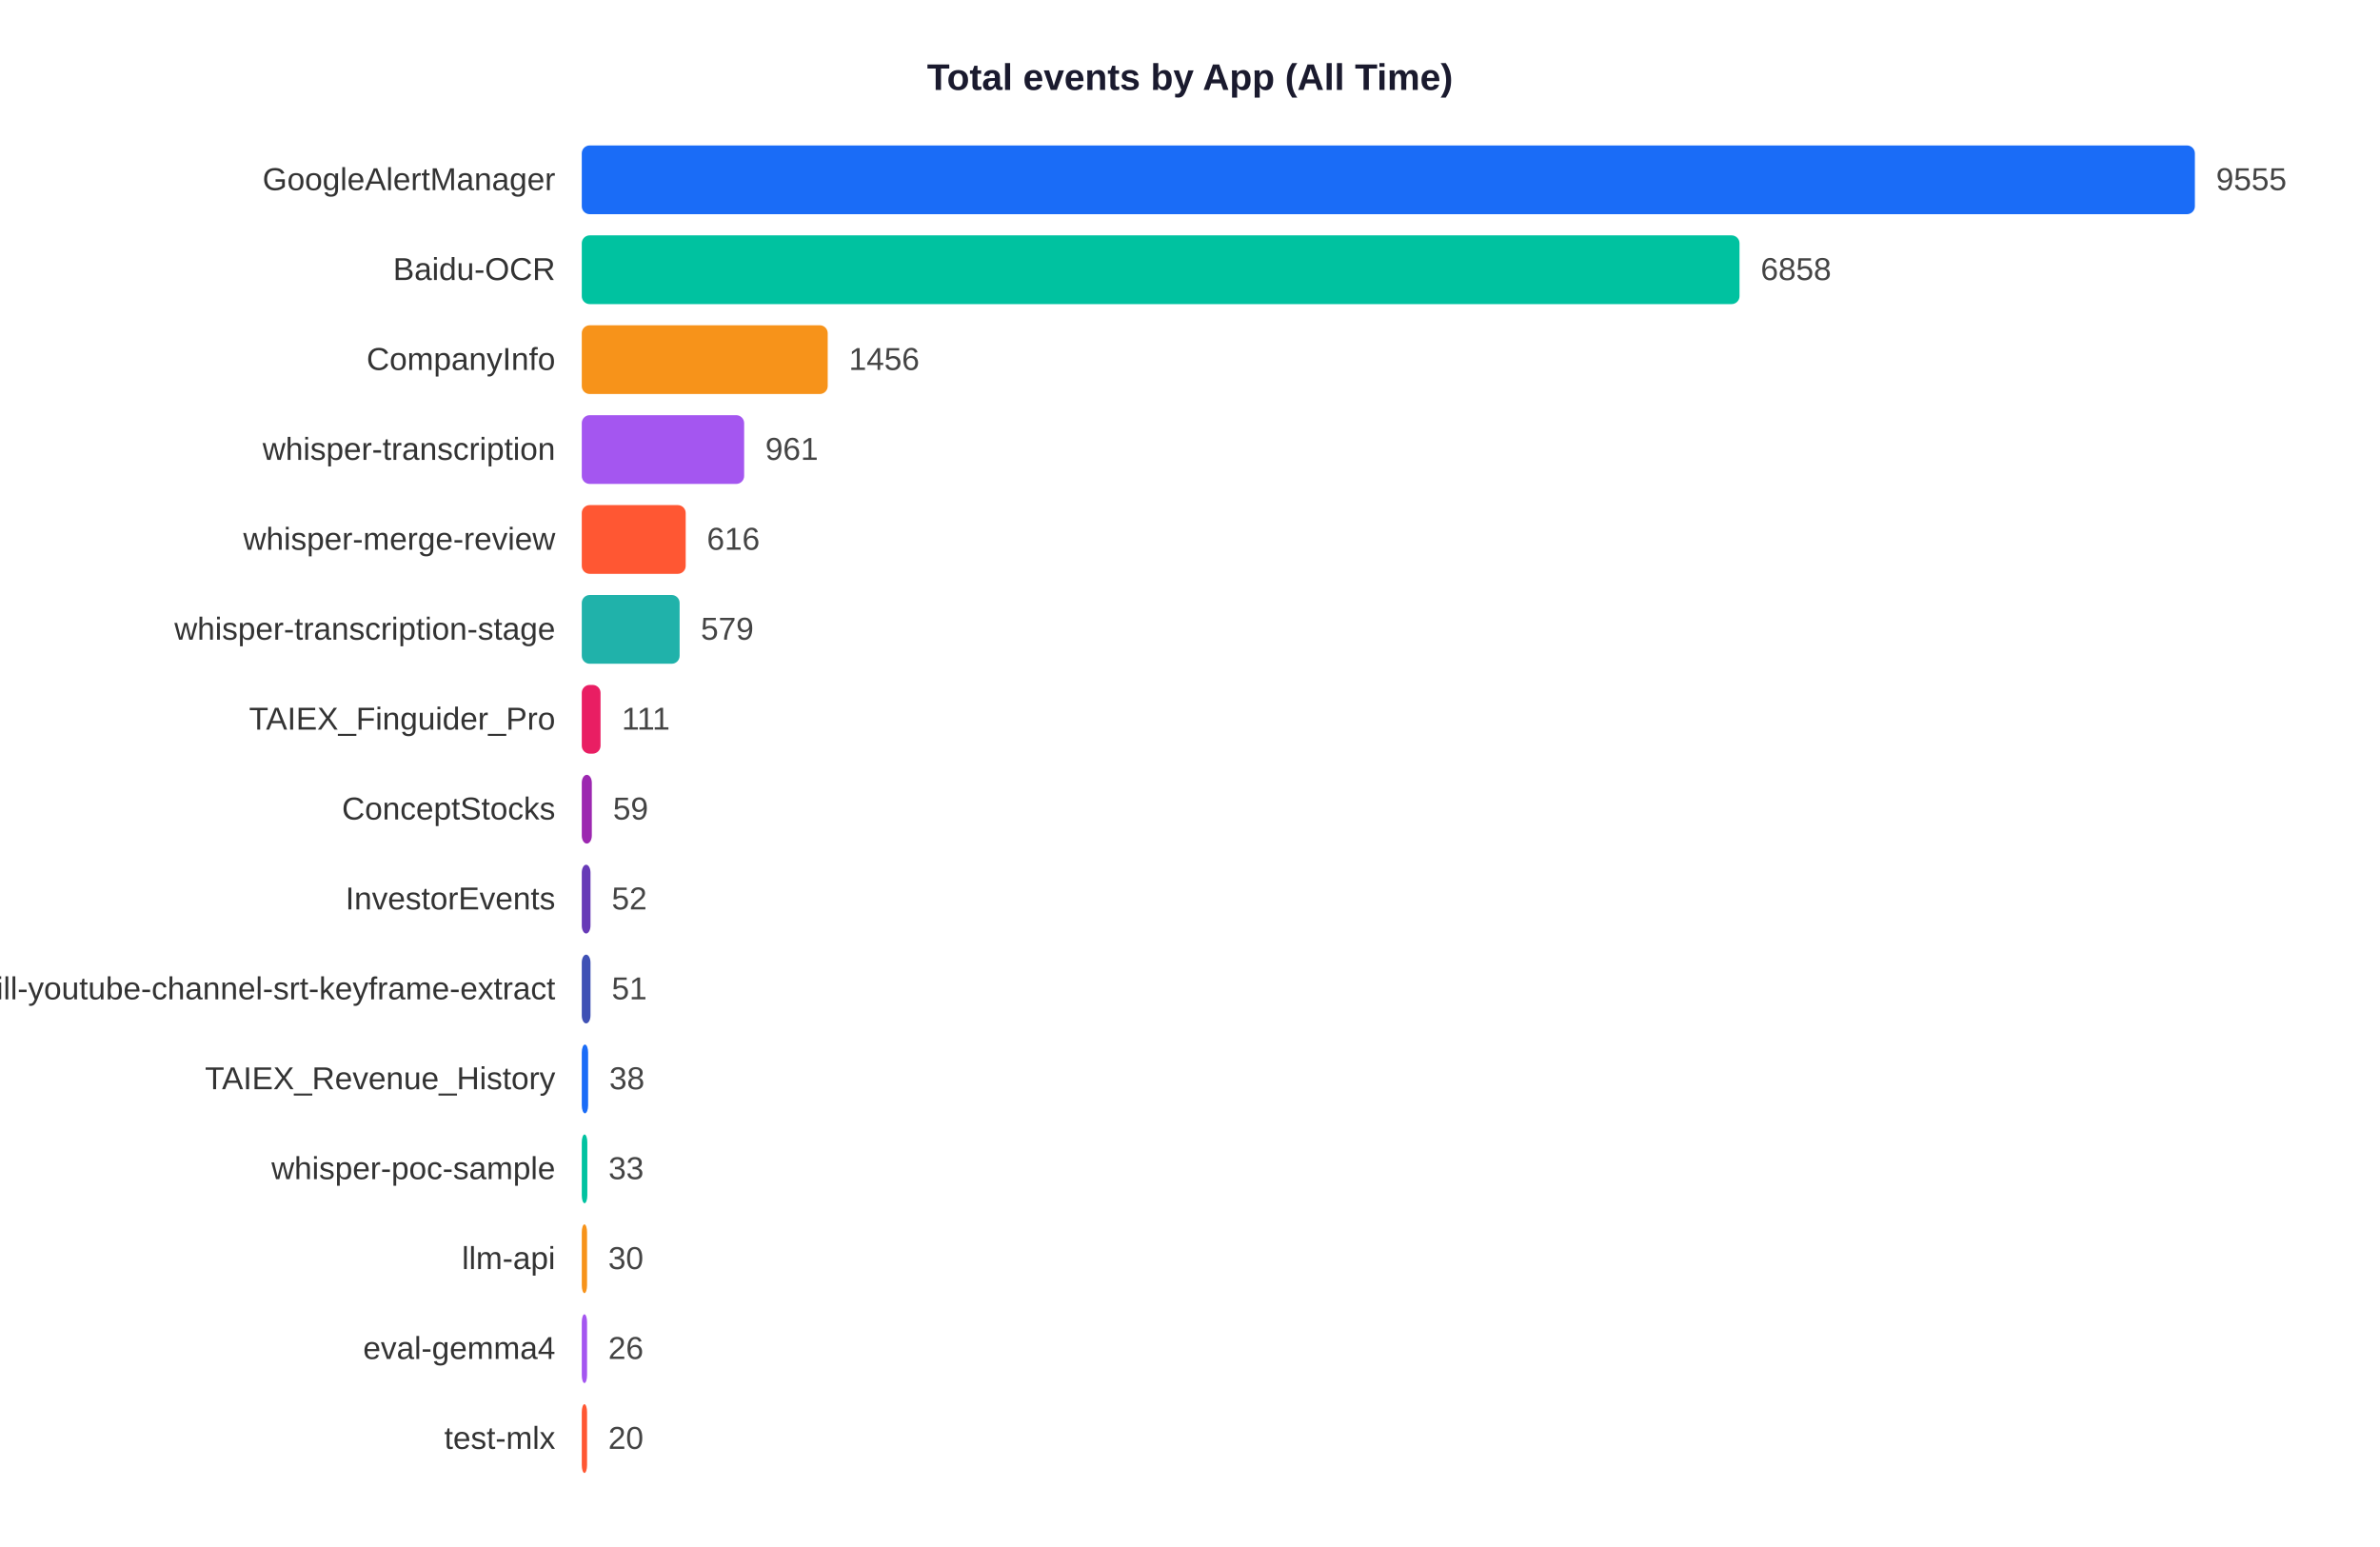
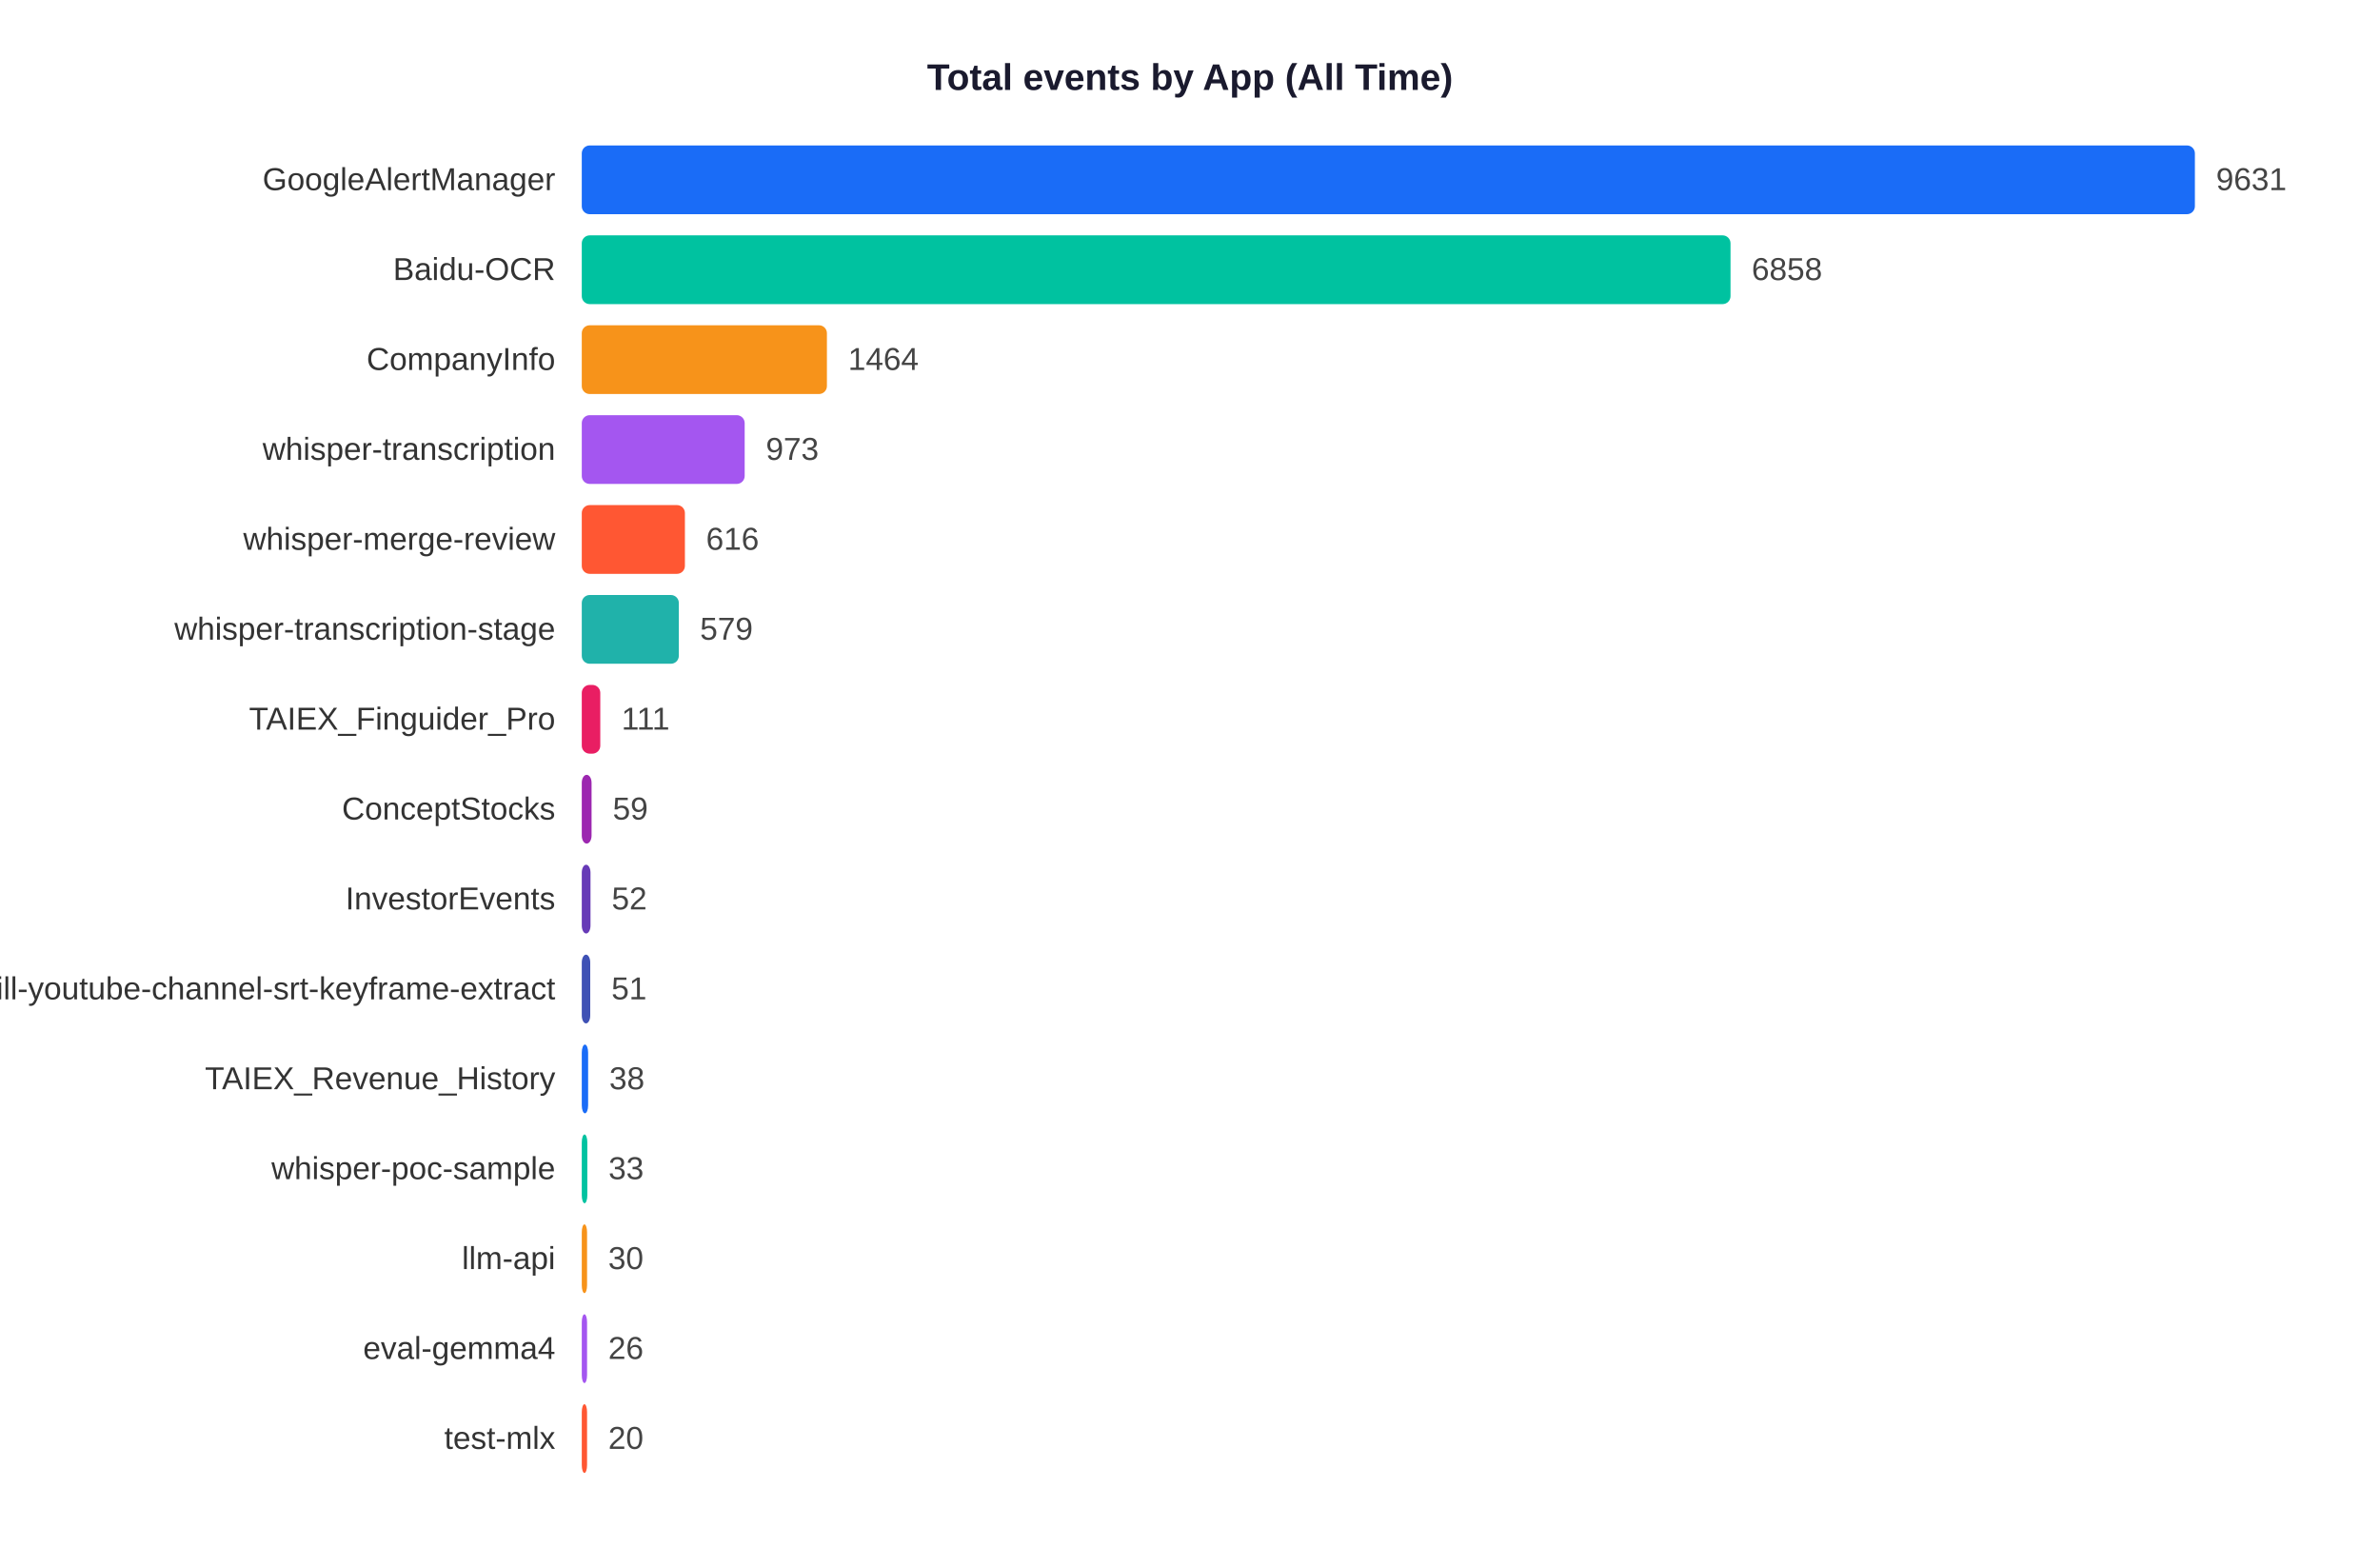
<svg xmlns="http://www.w3.org/2000/svg" width="900" height="585">
  <rect width="900" height="585" fill="white" />
  <text x="450" y="34" text-anchor="middle" font-size="14" font-weight="bold" font-family="Arial,sans-serif" fill="#1a1a2e">Total events by App (All Time)</text>
  <text x="210" y="71.9" text-anchor="end" font-size="12" font-family="Arial,sans-serif" fill="#333">GoogleAlertManager</text>
  <rect x="220" y="55" width="610.0" height="26" rx="3" fill="#1A6CF7" />
-   <text x="838.0" y="71.9" font-size="12" font-family="Arial,sans-serif" fill="#444">9555</text>
+   <text x="838.0" y="71.9" font-size="12" font-family="Arial,sans-serif" fill="#444">9631</text>
  <text x="210" y="105.9" text-anchor="end" font-size="12" font-family="Arial,sans-serif" fill="#333">Baidu-OCR</text>
-   <rect x="220" y="89" width="437.8" height="26" rx="3" fill="#00C2A0" />
-   <text x="665.8" y="105.9" font-size="12" font-family="Arial,sans-serif" fill="#444">6858</text>
+   <rect x="220" y="89" width="434.4" height="26" rx="3" fill="#00C2A0" />
+   <text x="662.4" y="105.9" font-size="12" font-family="Arial,sans-serif" fill="#444">6858</text>
  <text x="210" y="139.9" text-anchor="end" font-size="12" font-family="Arial,sans-serif" fill="#333">CompanyInfo</text>
-   <rect x="220" y="123" width="93.0" height="26" rx="3" fill="#F7931A" />
-   <text x="321.0" y="139.9" font-size="12" font-family="Arial,sans-serif" fill="#444">1456</text>
+   <rect x="220" y="123" width="92.7" height="26" rx="3" fill="#F7931A" />
+   <text x="320.7" y="139.9" font-size="12" font-family="Arial,sans-serif" fill="#444">1464</text>
  <text x="210" y="173.9" text-anchor="end" font-size="12" font-family="Arial,sans-serif" fill="#333">whisper-transcription</text>
-   <rect x="220" y="157" width="61.4" height="26" rx="3" fill="#A456F0" />
-   <text x="289.4" y="173.9" font-size="12" font-family="Arial,sans-serif" fill="#444">961</text>
+   <rect x="220" y="157" width="61.6" height="26" rx="3" fill="#A456F0" />
+   <text x="289.6" y="173.9" font-size="12" font-family="Arial,sans-serif" fill="#444">973</text>
  <text x="210" y="207.9" text-anchor="end" font-size="12" font-family="Arial,sans-serif" fill="#333">whisper-merge-review</text>
-   <rect x="220" y="191" width="39.3" height="26" rx="3" fill="#FF5733" />
-   <text x="267.3" y="207.9" font-size="12" font-family="Arial,sans-serif" fill="#444">616</text>
+   <rect x="220" y="191" width="39.0" height="26" rx="3" fill="#FF5733" />
+   <text x="267.0" y="207.9" font-size="12" font-family="Arial,sans-serif" fill="#444">616</text>
  <text x="210" y="241.9" text-anchor="end" font-size="12" font-family="Arial,sans-serif" fill="#333">whisper-transcription-stage</text>
-   <rect x="220" y="225" width="37.0" height="26" rx="3" fill="#20B2AA" />
-   <text x="265.0" y="241.9" font-size="12" font-family="Arial,sans-serif" fill="#444">579</text>
+   <rect x="220" y="225" width="36.7" height="26" rx="3" fill="#20B2AA" />
+   <text x="264.7" y="241.9" font-size="12" font-family="Arial,sans-serif" fill="#444">579</text>
  <text x="210" y="275.9" text-anchor="end" font-size="12" font-family="Arial,sans-serif" fill="#333">TAIEX_Finguider_Pro</text>
-   <rect x="220" y="259" width="7.1" height="26" rx="3" fill="#E91E63" />
-   <text x="235.1" y="275.9" font-size="12" font-family="Arial,sans-serif" fill="#444">111</text>
+   <rect x="220" y="259" width="7.0" height="26" rx="3" fill="#E91E63" />
+   <text x="235.0" y="275.9" font-size="12" font-family="Arial,sans-serif" fill="#444">111</text>
  <text x="210" y="309.9" text-anchor="end" font-size="12" font-family="Arial,sans-serif" fill="#333">ConceptStocks</text>
-   <rect x="220" y="293" width="3.8" height="26" rx="3" fill="#9C27B0" />
-   <text x="231.8" y="309.9" font-size="12" font-family="Arial,sans-serif" fill="#444">59</text>
+   <rect x="220" y="293" width="3.7" height="26" rx="3" fill="#9C27B0" />
+   <text x="231.7" y="309.9" font-size="12" font-family="Arial,sans-serif" fill="#444">59</text>
  <text x="210" y="343.9" text-anchor="end" font-size="12" font-family="Arial,sans-serif" fill="#333">InvestorEvents</text>
  <rect x="220" y="327" width="3.3" height="26" rx="3" fill="#673AB7" />
  <text x="231.3" y="343.9" font-size="12" font-family="Arial,sans-serif" fill="#444">52</text>
  <text x="210" y="377.9" text-anchor="end" font-size="12" font-family="Arial,sans-serif" fill="#333">skill-youtube-channel-srt-keyframe-extract</text>
-   <rect x="220" y="361" width="3.3" height="26" rx="3" fill="#3F51B5" />
-   <text x="231.3" y="377.9" font-size="12" font-family="Arial,sans-serif" fill="#444">51</text>
+   <rect x="220" y="361" width="3.2" height="26" rx="3" fill="#3F51B5" />
+   <text x="231.2" y="377.9" font-size="12" font-family="Arial,sans-serif" fill="#444">51</text>
  <text x="210" y="411.9" text-anchor="end" font-size="12" font-family="Arial,sans-serif" fill="#333">TAIEX_Revenue_History</text>
  <rect x="220" y="395" width="2.4" height="26" rx="3" fill="#1A6CF7" />
  <text x="230.4" y="411.9" font-size="12" font-family="Arial,sans-serif" fill="#444">38</text>
  <text x="210" y="445.9" text-anchor="end" font-size="12" font-family="Arial,sans-serif" fill="#333">whisper-poc-sample</text>
  <rect x="220" y="429" width="2.1" height="26" rx="3" fill="#00C2A0" />
  <text x="230.1" y="445.9" font-size="12" font-family="Arial,sans-serif" fill="#444">33</text>
  <text x="210" y="479.9" text-anchor="end" font-size="12" font-family="Arial,sans-serif" fill="#333">llm-api</text>
  <rect x="220" y="463" width="2.0" height="26" rx="3" fill="#F7931A" />
  <text x="230.0" y="479.9" font-size="12" font-family="Arial,sans-serif" fill="#444">30</text>
  <text x="210" y="513.9" text-anchor="end" font-size="12" font-family="Arial,sans-serif" fill="#333">eval-gemma4</text>
  <rect x="220" y="497" width="2.0" height="26" rx="3" fill="#A456F0" />
  <text x="230.0" y="513.9" font-size="12" font-family="Arial,sans-serif" fill="#444">26</text>
  <text x="210" y="547.9" text-anchor="end" font-size="12" font-family="Arial,sans-serif" fill="#333">test-mlx</text>
  <rect x="220" y="531" width="2.0" height="26" rx="3" fill="#FF5733" />
  <text x="230.0" y="547.9" font-size="12" font-family="Arial,sans-serif" fill="#444">20</text>
</svg>
